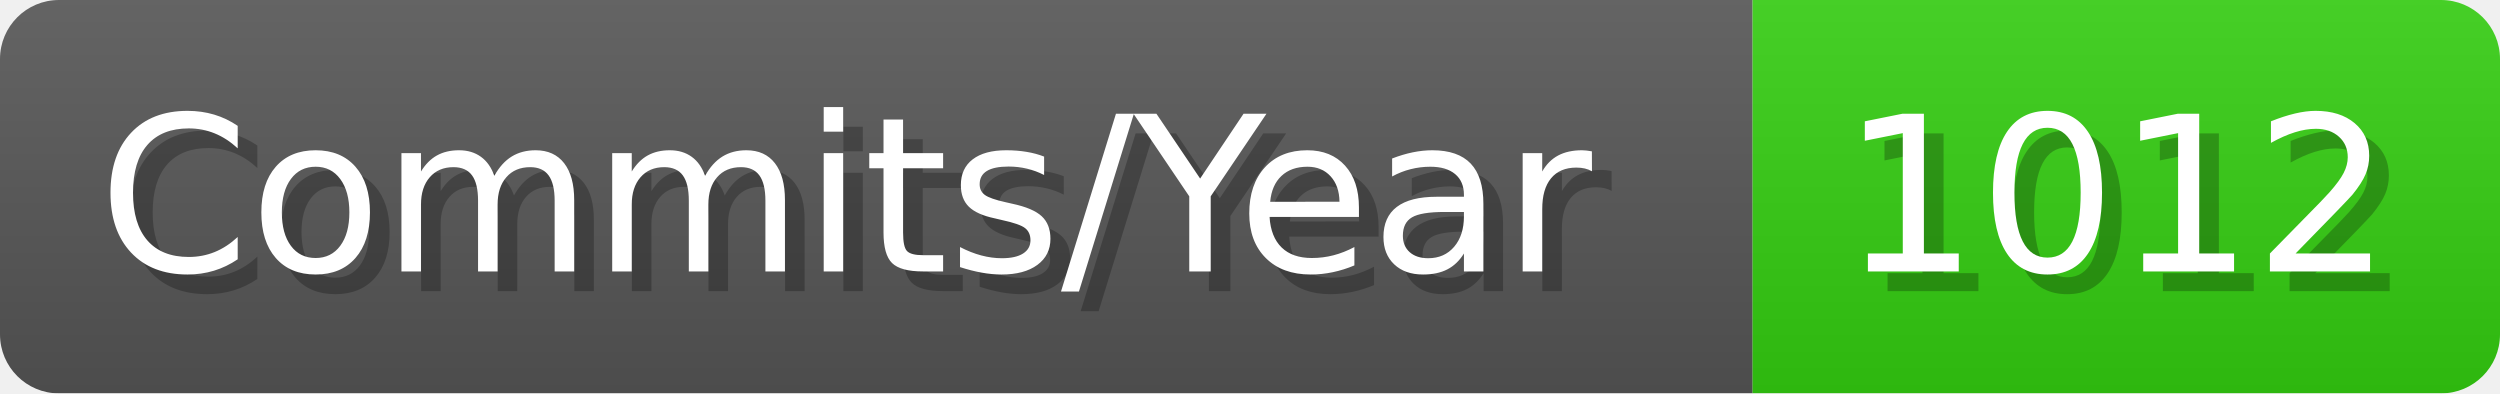
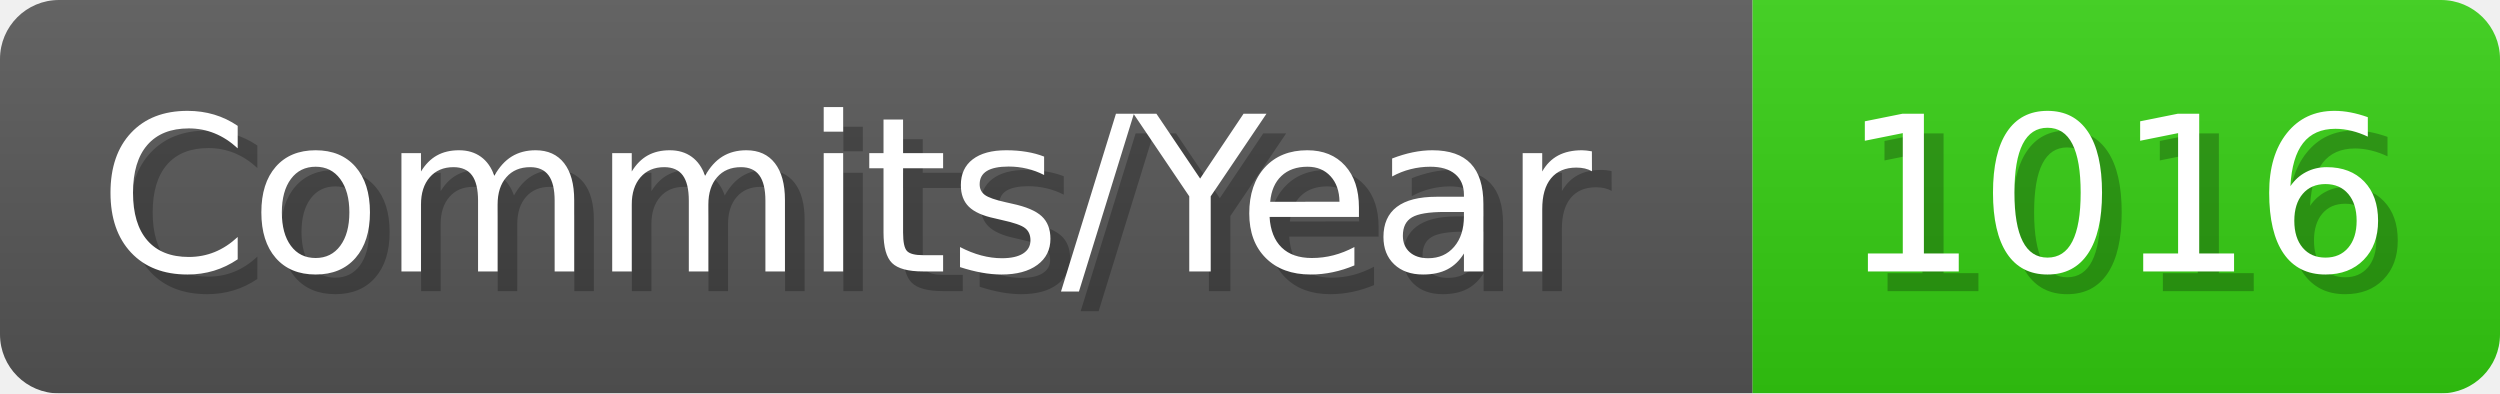
- <svg xmlns="http://www.w3.org/2000/svg" width="127.1" height="20" viewBox="0 0 1271 200" role="img" aria-label="Commits/Year: 1012">
+ <svg xmlns="http://www.w3.org/2000/svg" width="127.1" height="20" viewBox="0 0 1271 200" role="img" aria-label="Commits/Year: 1016">
  <linearGradient id="aUPdi" x2="0" y2="100%">
    <stop offset="0" stop-opacity=".1" stop-color="#EEE" />
    <stop offset="1" stop-opacity=".1" />
  </linearGradient>
  <mask id="WfAiQ">
    <rect width="1271" height="200" rx="30" fill="#FFF" />
  </mask>
  <g mask="url(#WfAiQ)">
    <rect width="891" height="200" fill="#555" />
    <rect width="380" height="200" fill="#3C1" x="891" />
    <rect width="1271" height="200" fill="url(#aUPdi)" />
  </g>
  <g aria-hidden="true" fill="#fff" text-anchor="start" font-family="Verdana,DejaVu Sans,sans-serif" font-size="110">
    <text x="60" y="148" textLength="791" fill="#000" opacity="0.25">Commits/Year</text>
    <text x="50" y="138" textLength="791">Commits/Year</text>
-     <text x="946" y="148" textLength="280" fill="#000" opacity="0.25">1012</text>
-     <text x="936" y="138" textLength="280">1012</text>
+     <text x="946" y="148" textLength="280" fill="#000" opacity="0.25">1016</text>
+     <text x="936" y="138" textLength="280">1016</text>
  </g>
</svg>
